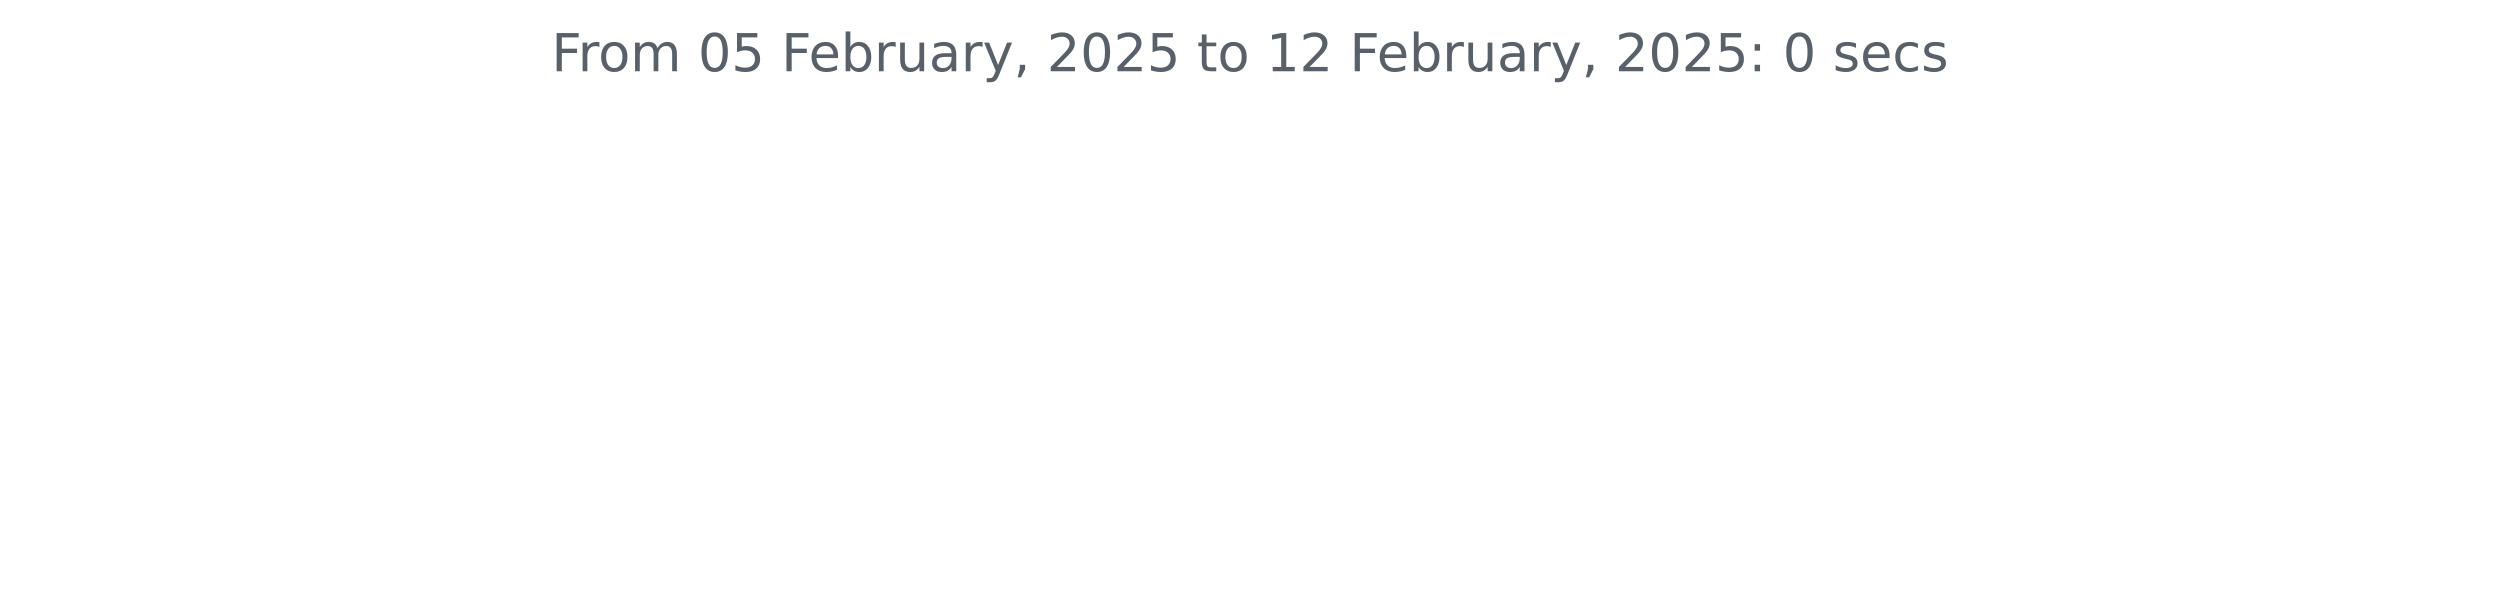
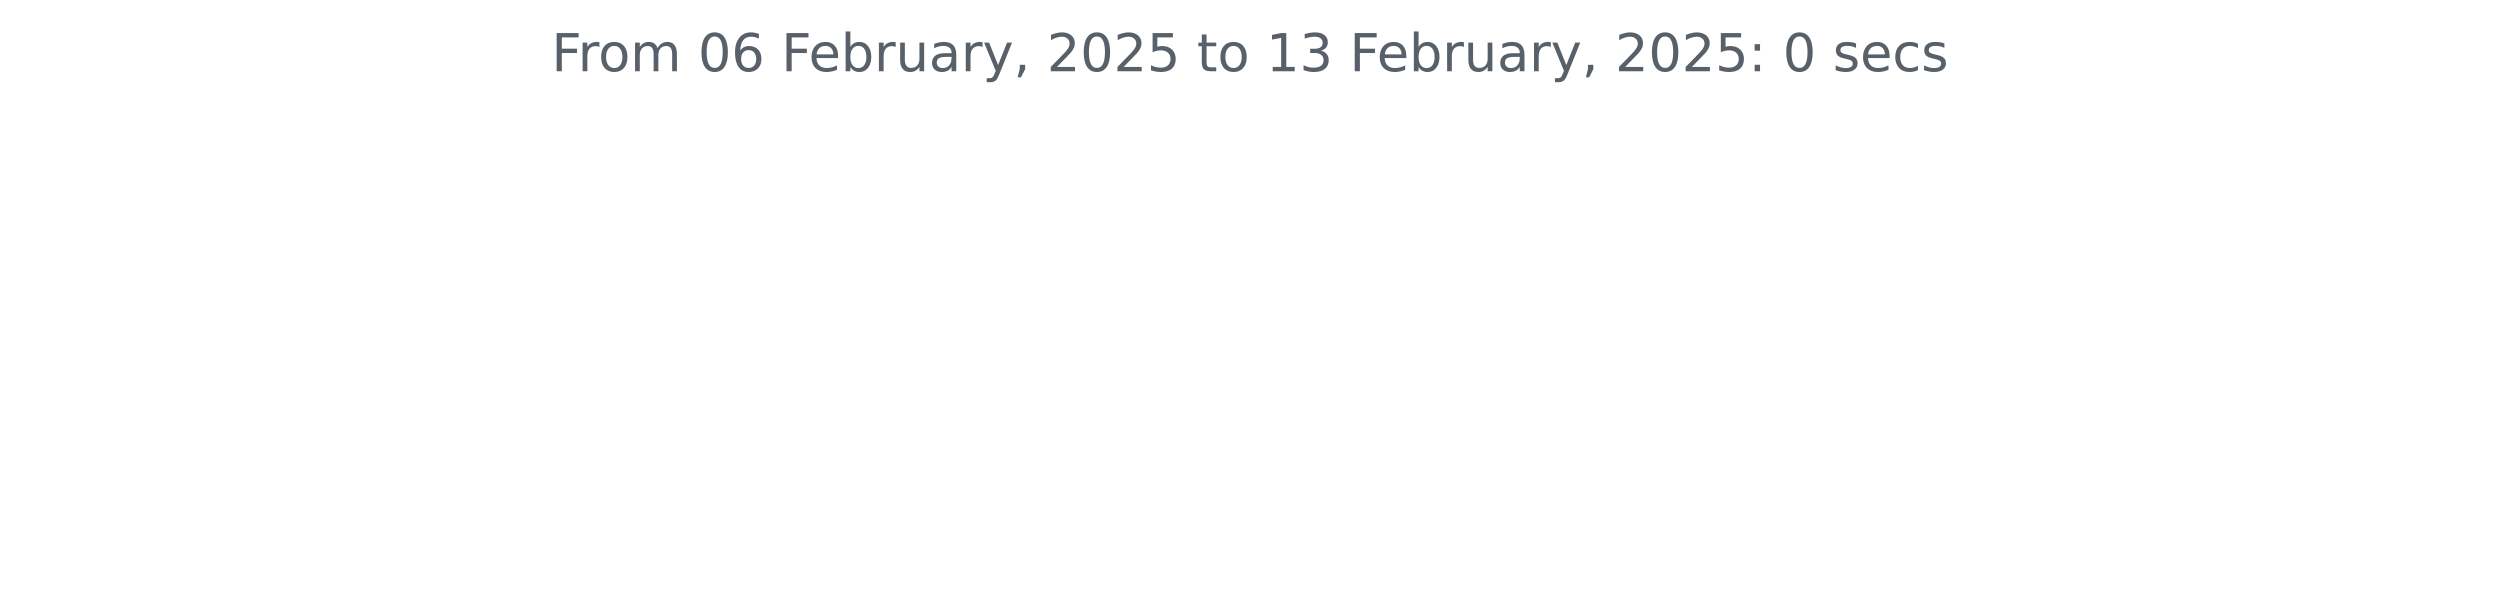
<svg xmlns="http://www.w3.org/2000/svg" xmlns:xlink="http://www.w3.org/1999/xlink" width="572.4pt" height="140.398pt" viewBox="0 0 572.4 140.398" version="1.1">
  <defs>
    <style type="text/css">*{stroke-linejoin: round; stroke-linecap: butt}</style>
  </defs>
  <g id="figure_1">
    <g id="patch_1">
      <path d="M 0 140.398  L 572.4 140.398  L 572.4 0  L 0 0  L 0 140.398  z " style="fill: none" />
    </g>
    <g id="axes_1">
      <g id="matplotlib.axis_1" />
      <g id="matplotlib.axis_2" />
      <g id="text_1">
        <g style="fill: #586069" transform="translate(126.2756 16.31812) scale(0.12 -0.12)">
          <defs>
            <path id="DejaVuSans-46" d="M 628 4666  L 3309 4666  L 3309 4134  L 1259 4134  L 1259 2759  L 3109 2759  L 3109 2228  L 1259 2228  L 1259 0  L 628 0  L 628 4666  z " transform="scale(0.015625)" />
            <path id="DejaVuSans-72" d="M 2631 2963  Q 2534 3019 2420 3045  Q 2306 3072 2169 3072  Q 1681 3072 1420 2755  Q 1159 2438 1159 1844  L 1159 0  L 581 0  L 581 3500  L 1159 3500  L 1159 2956  Q 1341 3275 1631 3429  Q 1922 3584 2338 3584  Q 2397 3584 2469 3576  Q 2541 3569 2628 3553  L 2631 2963  z " transform="scale(0.015625)" />
            <path id="DejaVuSans-6f" d="M 1959 3097  Q 1497 3097 1228 2736  Q 959 2375 959 1747  Q 959 1119 1226 758  Q 1494 397 1959 397  Q 2419 397 2687 759  Q 2956 1122 2956 1747  Q 2956 2369 2687 2733  Q 2419 3097 1959 3097  z M 1959 3584  Q 2709 3584 3137 3096  Q 3566 2609 3566 1747  Q 3566 888 3137 398  Q 2709 -91 1959 -91  Q 1206 -91 779 398  Q 353 888 353 1747  Q 353 2609 779 3096  Q 1206 3584 1959 3584  z " transform="scale(0.015625)" />
            <path id="DejaVuSans-6d" d="M 3328 2828  Q 3544 3216 3844 3400  Q 4144 3584 4550 3584  Q 5097 3584 5394 3201  Q 5691 2819 5691 2113  L 5691 0  L 5113 0  L 5113 2094  Q 5113 2597 4934 2840  Q 4756 3084 4391 3084  Q 3944 3084 3684 2787  Q 3425 2491 3425 1978  L 3425 0  L 2847 0  L 2847 2094  Q 2847 2600 2669 2842  Q 2491 3084 2119 3084  Q 1678 3084 1418 2786  Q 1159 2488 1159 1978  L 1159 0  L 581 0  L 581 3500  L 1159 3500  L 1159 2956  Q 1356 3278 1631 3431  Q 1906 3584 2284 3584  Q 2666 3584 2933 3390  Q 3200 3197 3328 2828  z " transform="scale(0.015625)" />
            <path id="DejaVuSans-20" transform="scale(0.015625)" />
            <path id="DejaVuSans-30" d="M 2034 4250  Q 1547 4250 1301 3770  Q 1056 3291 1056 2328  Q 1056 1369 1301 889  Q 1547 409 2034 409  Q 2525 409 2770 889  Q 3016 1369 3016 2328  Q 3016 3291 2770 3770  Q 2525 4250 2034 4250  z M 2034 4750  Q 2819 4750 3233 4129  Q 3647 3509 3647 2328  Q 3647 1150 3233 529  Q 2819 -91 2034 -91  Q 1250 -91 836 529  Q 422 1150 422 2328  Q 422 3509 836 4129  Q 1250 4750 2034 4750  z " transform="scale(0.015625)" />
-             <path id="DejaVuSans-35" d="M 691 4666  L 3169 4666  L 3169 4134  L 1269 4134  L 1269 2991  Q 1406 3038 1543 3061  Q 1681 3084 1819 3084  Q 2600 3084 3056 2656  Q 3513 2228 3513 1497  Q 3513 744 3044 326  Q 2575 -91 1722 -91  Q 1428 -91 1123 -41  Q 819 9 494 109  L 494 744  Q 775 591 1075 516  Q 1375 441 1709 441  Q 2250 441 2565 725  Q 2881 1009 2881 1497  Q 2881 1984 2565 2268  Q 2250 2553 1709 2553  Q 1456 2553 1204 2497  Q 953 2441 691 2322  L 691 4666  z " transform="scale(0.015625)" />
+             <path id="DejaVuSans-36" d="M 2113 2584  Q 1688 2584 1439 2293  Q 1191 2003 1191 1497  Q 1191 994 1439 701  Q 1688 409 2113 409  Q 2538 409 2786 701  Q 3034 994 3034 1497  Q 3034 2003 2786 2293  Q 2538 2584 2113 2584  z M 3366 4563  L 3366 3988  Q 3128 4100 2886 4159  Q 2644 4219 2406 4219  Q 1781 4219 1451 3797  Q 1122 3375 1075 2522  Q 1259 2794 1537 2939  Q 1816 3084 2150 3084  Q 2853 3084 3261 2657  Q 3669 2231 3669 1497  Q 3669 778 3244 343  Q 2819 -91 2113 -91  Q 1303 -91 875 529  Q 447 1150 447 2328  Q 447 3434 972 4092  Q 1497 4750 2381 4750  Q 2619 4750 2861 4703  Q 3103 4656 3366 4563  z " transform="scale(0.015625)" />
            <path id="DejaVuSans-65" d="M 3597 1894  L 3597 1613  L 953 1613  Q 991 1019 1311 708  Q 1631 397 2203 397  Q 2534 397 2845 478  Q 3156 559 3463 722  L 3463 178  Q 3153 47 2828 -22  Q 2503 -91 2169 -91  Q 1331 -91 842 396  Q 353 884 353 1716  Q 353 2575 817 3079  Q 1281 3584 2069 3584  Q 2775 3584 3186 3129  Q 3597 2675 3597 1894  z M 3022 2063  Q 3016 2534 2758 2815  Q 2500 3097 2075 3097  Q 1594 3097 1305 2825  Q 1016 2553 972 2059  L 3022 2063  z " transform="scale(0.015625)" />
            <path id="DejaVuSans-62" d="M 3116 1747  Q 3116 2381 2855 2742  Q 2594 3103 2138 3103  Q 1681 3103 1420 2742  Q 1159 2381 1159 1747  Q 1159 1113 1420 752  Q 1681 391 2138 391  Q 2594 391 2855 752  Q 3116 1113 3116 1747  z M 1159 2969  Q 1341 3281 1617 3432  Q 1894 3584 2278 3584  Q 2916 3584 3314 3078  Q 3713 2572 3713 1747  Q 3713 922 3314 415  Q 2916 -91 2278 -91  Q 1894 -91 1617 61  Q 1341 213 1159 525  L 1159 0  L 581 0  L 581 4863  L 1159 4863  L 1159 2969  z " transform="scale(0.015625)" />
            <path id="DejaVuSans-75" d="M 544 1381  L 544 3500  L 1119 3500  L 1119 1403  Q 1119 906 1312 657  Q 1506 409 1894 409  Q 2359 409 2629 706  Q 2900 1003 2900 1516  L 2900 3500  L 3475 3500  L 3475 0  L 2900 0  L 2900 538  Q 2691 219 2414 64  Q 2138 -91 1772 -91  Q 1169 -91 856 284  Q 544 659 544 1381  z M 1991 3584  L 1991 3584  z " transform="scale(0.015625)" />
            <path id="DejaVuSans-61" d="M 2194 1759  Q 1497 1759 1228 1600  Q 959 1441 959 1056  Q 959 750 1161 570  Q 1363 391 1709 391  Q 2188 391 2477 730  Q 2766 1069 2766 1631  L 2766 1759  L 2194 1759  z M 3341 1997  L 3341 0  L 2766 0  L 2766 531  Q 2569 213 2275 61  Q 1981 -91 1556 -91  Q 1019 -91 701 211  Q 384 513 384 1019  Q 384 1609 779 1909  Q 1175 2209 1959 2209  L 2766 2209  L 2766 2266  Q 2766 2663 2505 2880  Q 2244 3097 1772 3097  Q 1472 3097 1187 3025  Q 903 2953 641 2809  L 641 3341  Q 956 3463 1253 3523  Q 1550 3584 1831 3584  Q 2591 3584 2966 3190  Q 3341 2797 3341 1997  z " transform="scale(0.015625)" />
            <path id="DejaVuSans-79" d="M 2059 -325  Q 1816 -950 1584 -1140  Q 1353 -1331 966 -1331  L 506 -1331  L 506 -850  L 844 -850  Q 1081 -850 1212 -737  Q 1344 -625 1503 -206  L 1606 56  L 191 3500  L 800 3500  L 1894 763  L 2988 3500  L 3597 3500  L 2059 -325  z " transform="scale(0.015625)" />
            <path id="DejaVuSans-2c" d="M 750 794  L 1409 794  L 1409 256  L 897 -744  L 494 -744  L 750 256  L 750 794  z " transform="scale(0.015625)" />
            <path id="DejaVuSans-32" d="M 1228 531  L 3431 531  L 3431 0  L 469 0  L 469 531  Q 828 903 1448 1529  Q 2069 2156 2228 2338  Q 2531 2678 2651 2914  Q 2772 3150 2772 3378  Q 2772 3750 2511 3984  Q 2250 4219 1831 4219  Q 1534 4219 1204 4116  Q 875 4013 500 3803  L 500 4441  Q 881 4594 1212 4672  Q 1544 4750 1819 4750  Q 2544 4750 2975 4387  Q 3406 4025 3406 3419  Q 3406 3131 3298 2873  Q 3191 2616 2906 2266  Q 2828 2175 2409 1742  Q 1991 1309 1228 531  z " transform="scale(0.015625)" />
+             <path id="DejaVuSans-35" d="M 691 4666  L 3169 4666  L 3169 4134  L 1269 4134  L 1269 2991  Q 1406 3038 1543 3061  Q 1681 3084 1819 3084  Q 2600 3084 3056 2656  Q 3513 2228 3513 1497  Q 3513 744 3044 326  Q 2575 -91 1722 -91  Q 1428 -91 1123 -41  Q 819 9 494 109  L 494 744  Q 775 591 1075 516  Q 1375 441 1709 441  Q 2250 441 2565 725  Q 2881 1009 2881 1497  Q 2881 1984 2565 2268  Q 2250 2553 1709 2553  Q 1456 2553 1204 2497  Q 953 2441 691 2322  L 691 4666  z " transform="scale(0.015625)" />
            <path id="DejaVuSans-74" d="M 1172 4494  L 1172 3500  L 2356 3500  L 2356 3053  L 1172 3053  L 1172 1153  Q 1172 725 1289 603  Q 1406 481 1766 481  L 2356 481  L 2356 0  L 1766 0  Q 1100 0 847 248  Q 594 497 594 1153  L 594 3053  L 172 3053  L 172 3500  L 594 3500  L 594 4494  L 1172 4494  z " transform="scale(0.015625)" />
            <path id="DejaVuSans-31" d="M 794 531  L 1825 531  L 1825 4091  L 703 3866  L 703 4441  L 1819 4666  L 2450 4666  L 2450 531  L 3481 531  L 3481 0  L 794 0  L 794 531  z " transform="scale(0.015625)" />
+             <path id="DejaVuSans-33" d="M 2597 2516  Q 3050 2419 3304 2112  Q 3559 1806 3559 1356  Q 3559 666 3084 287  Q 2609 -91 1734 -91  Q 1441 -91 1130 -33  Q 819 25 488 141  L 488 750  Q 750 597 1062 519  Q 1375 441 1716 441  Q 2309 441 2620 675  Q 2931 909 2931 1356  Q 2931 1769 2642 2001  Q 2353 2234 1838 2234  L 1294 2234  L 1294 2753  L 1863 2753  Q 2328 2753 2575 2939  Q 2822 3125 2822 3475  Q 2822 3834 2567 4026  Q 2313 4219 1838 4219  Q 1578 4219 1281 4162  Q 984 4106 628 3988  L 628 4550  Q 988 4650 1302 4700  Q 1616 4750 1894 4750  Q 2613 4750 3031 4423  Q 3450 4097 3450 3541  Q 3450 3153 3228 2886  Q 3006 2619 2597 2516  z " transform="scale(0.015625)" />
            <path id="DejaVuSans-3a" d="M 750 794  L 1409 794  L 1409 0  L 750 0  L 750 794  z M 750 3309  L 1409 3309  L 1409 2516  L 750 2516  L 750 3309  z " transform="scale(0.015625)" />
            <path id="DejaVuSans-73" d="M 2834 3397  L 2834 2853  Q 2591 2978 2328 3040  Q 2066 3103 1784 3103  Q 1356 3103 1142 2972  Q 928 2841 928 2578  Q 928 2378 1081 2264  Q 1234 2150 1697 2047  L 1894 2003  Q 2506 1872 2764 1633  Q 3022 1394 3022 966  Q 3022 478 2636 193  Q 2250 -91 1575 -91  Q 1294 -91 989 -36  Q 684 19 347 128  L 347 722  Q 666 556 975 473  Q 1284 391 1588 391  Q 1994 391 2212 530  Q 2431 669 2431 922  Q 2431 1156 2273 1281  Q 2116 1406 1581 1522  L 1381 1569  Q 847 1681 609 1914  Q 372 2147 372 2553  Q 372 3047 722 3315  Q 1072 3584 1716 3584  Q 2034 3584 2315 3537  Q 2597 3491 2834 3397  z " transform="scale(0.015625)" />
            <path id="DejaVuSans-63" d="M 3122 3366  L 3122 2828  Q 2878 2963 2633 3030  Q 2388 3097 2138 3097  Q 1578 3097 1268 2742  Q 959 2388 959 1747  Q 959 1106 1268 751  Q 1578 397 2138 397  Q 2388 397 2633 464  Q 2878 531 3122 666  L 3122 134  Q 2881 22 2623 -34  Q 2366 -91 2075 -91  Q 1284 -91 818 406  Q 353 903 353 1747  Q 353 2603 823 3093  Q 1294 3584 2113 3584  Q 2378 3584 2631 3529  Q 2884 3475 3122 3366  z " transform="scale(0.015625)" />
          </defs>
          <use xlink:href="#DejaVuSans-46" />
          <use xlink:href="#DejaVuSans-72" x="50.27" />
          <use xlink:href="#DejaVuSans-6f" x="89.133" />
          <use xlink:href="#DejaVuSans-6d" x="150.314" />
          <use xlink:href="#DejaVuSans-20" x="247.727" />
          <use xlink:href="#DejaVuSans-30" x="279.514" />
-           <use xlink:href="#DejaVuSans-35" x="343.137" />
+           <use xlink:href="#DejaVuSans-36" x="343.137" />
          <use xlink:href="#DejaVuSans-20" x="406.76" />
          <use xlink:href="#DejaVuSans-46" x="438.547" />
          <use xlink:href="#DejaVuSans-65" x="490.566" />
          <use xlink:href="#DejaVuSans-62" x="552.09" />
          <use xlink:href="#DejaVuSans-72" x="615.566" />
          <use xlink:href="#DejaVuSans-75" x="656.68" />
          <use xlink:href="#DejaVuSans-61" x="720.059" />
          <use xlink:href="#DejaVuSans-72" x="781.338" />
          <use xlink:href="#DejaVuSans-79" x="822.451" />
          <use xlink:href="#DejaVuSans-2c" x="881.631" />
          <use xlink:href="#DejaVuSans-20" x="913.418" />
          <use xlink:href="#DejaVuSans-32" x="945.205" />
          <use xlink:href="#DejaVuSans-30" x="1008.828" />
          <use xlink:href="#DejaVuSans-32" x="1072.451" />
          <use xlink:href="#DejaVuSans-35" x="1136.074" />
          <use xlink:href="#DejaVuSans-20" x="1199.697" />
          <use xlink:href="#DejaVuSans-74" x="1231.484" />
          <use xlink:href="#DejaVuSans-6f" x="1270.693" />
          <use xlink:href="#DejaVuSans-20" x="1331.875" />
          <use xlink:href="#DejaVuSans-31" x="1363.662" />
-           <use xlink:href="#DejaVuSans-32" x="1427.285" />
+           <use xlink:href="#DejaVuSans-33" x="1427.285" />
          <use xlink:href="#DejaVuSans-20" x="1490.908" />
          <use xlink:href="#DejaVuSans-46" x="1522.695" />
          <use xlink:href="#DejaVuSans-65" x="1574.715" />
          <use xlink:href="#DejaVuSans-62" x="1636.238" />
          <use xlink:href="#DejaVuSans-72" x="1699.715" />
          <use xlink:href="#DejaVuSans-75" x="1740.828" />
          <use xlink:href="#DejaVuSans-61" x="1804.207" />
          <use xlink:href="#DejaVuSans-72" x="1865.486" />
          <use xlink:href="#DejaVuSans-79" x="1906.6" />
          <use xlink:href="#DejaVuSans-2c" x="1965.779" />
          <use xlink:href="#DejaVuSans-20" x="1997.566" />
          <use xlink:href="#DejaVuSans-32" x="2029.354" />
          <use xlink:href="#DejaVuSans-30" x="2092.977" />
          <use xlink:href="#DejaVuSans-32" x="2156.6" />
          <use xlink:href="#DejaVuSans-35" x="2220.223" />
          <use xlink:href="#DejaVuSans-3a" x="2283.846" />
          <use xlink:href="#DejaVuSans-20" x="2317.537" />
          <use xlink:href="#DejaVuSans-30" x="2349.324" />
          <use xlink:href="#DejaVuSans-20" x="2412.947" />
          <use xlink:href="#DejaVuSans-73" x="2444.734" />
          <use xlink:href="#DejaVuSans-65" x="2496.834" />
          <use xlink:href="#DejaVuSans-63" x="2558.357" />
          <use xlink:href="#DejaVuSans-73" x="2613.338" />
        </g>
      </g>
    </g>
  </g>
</svg>
